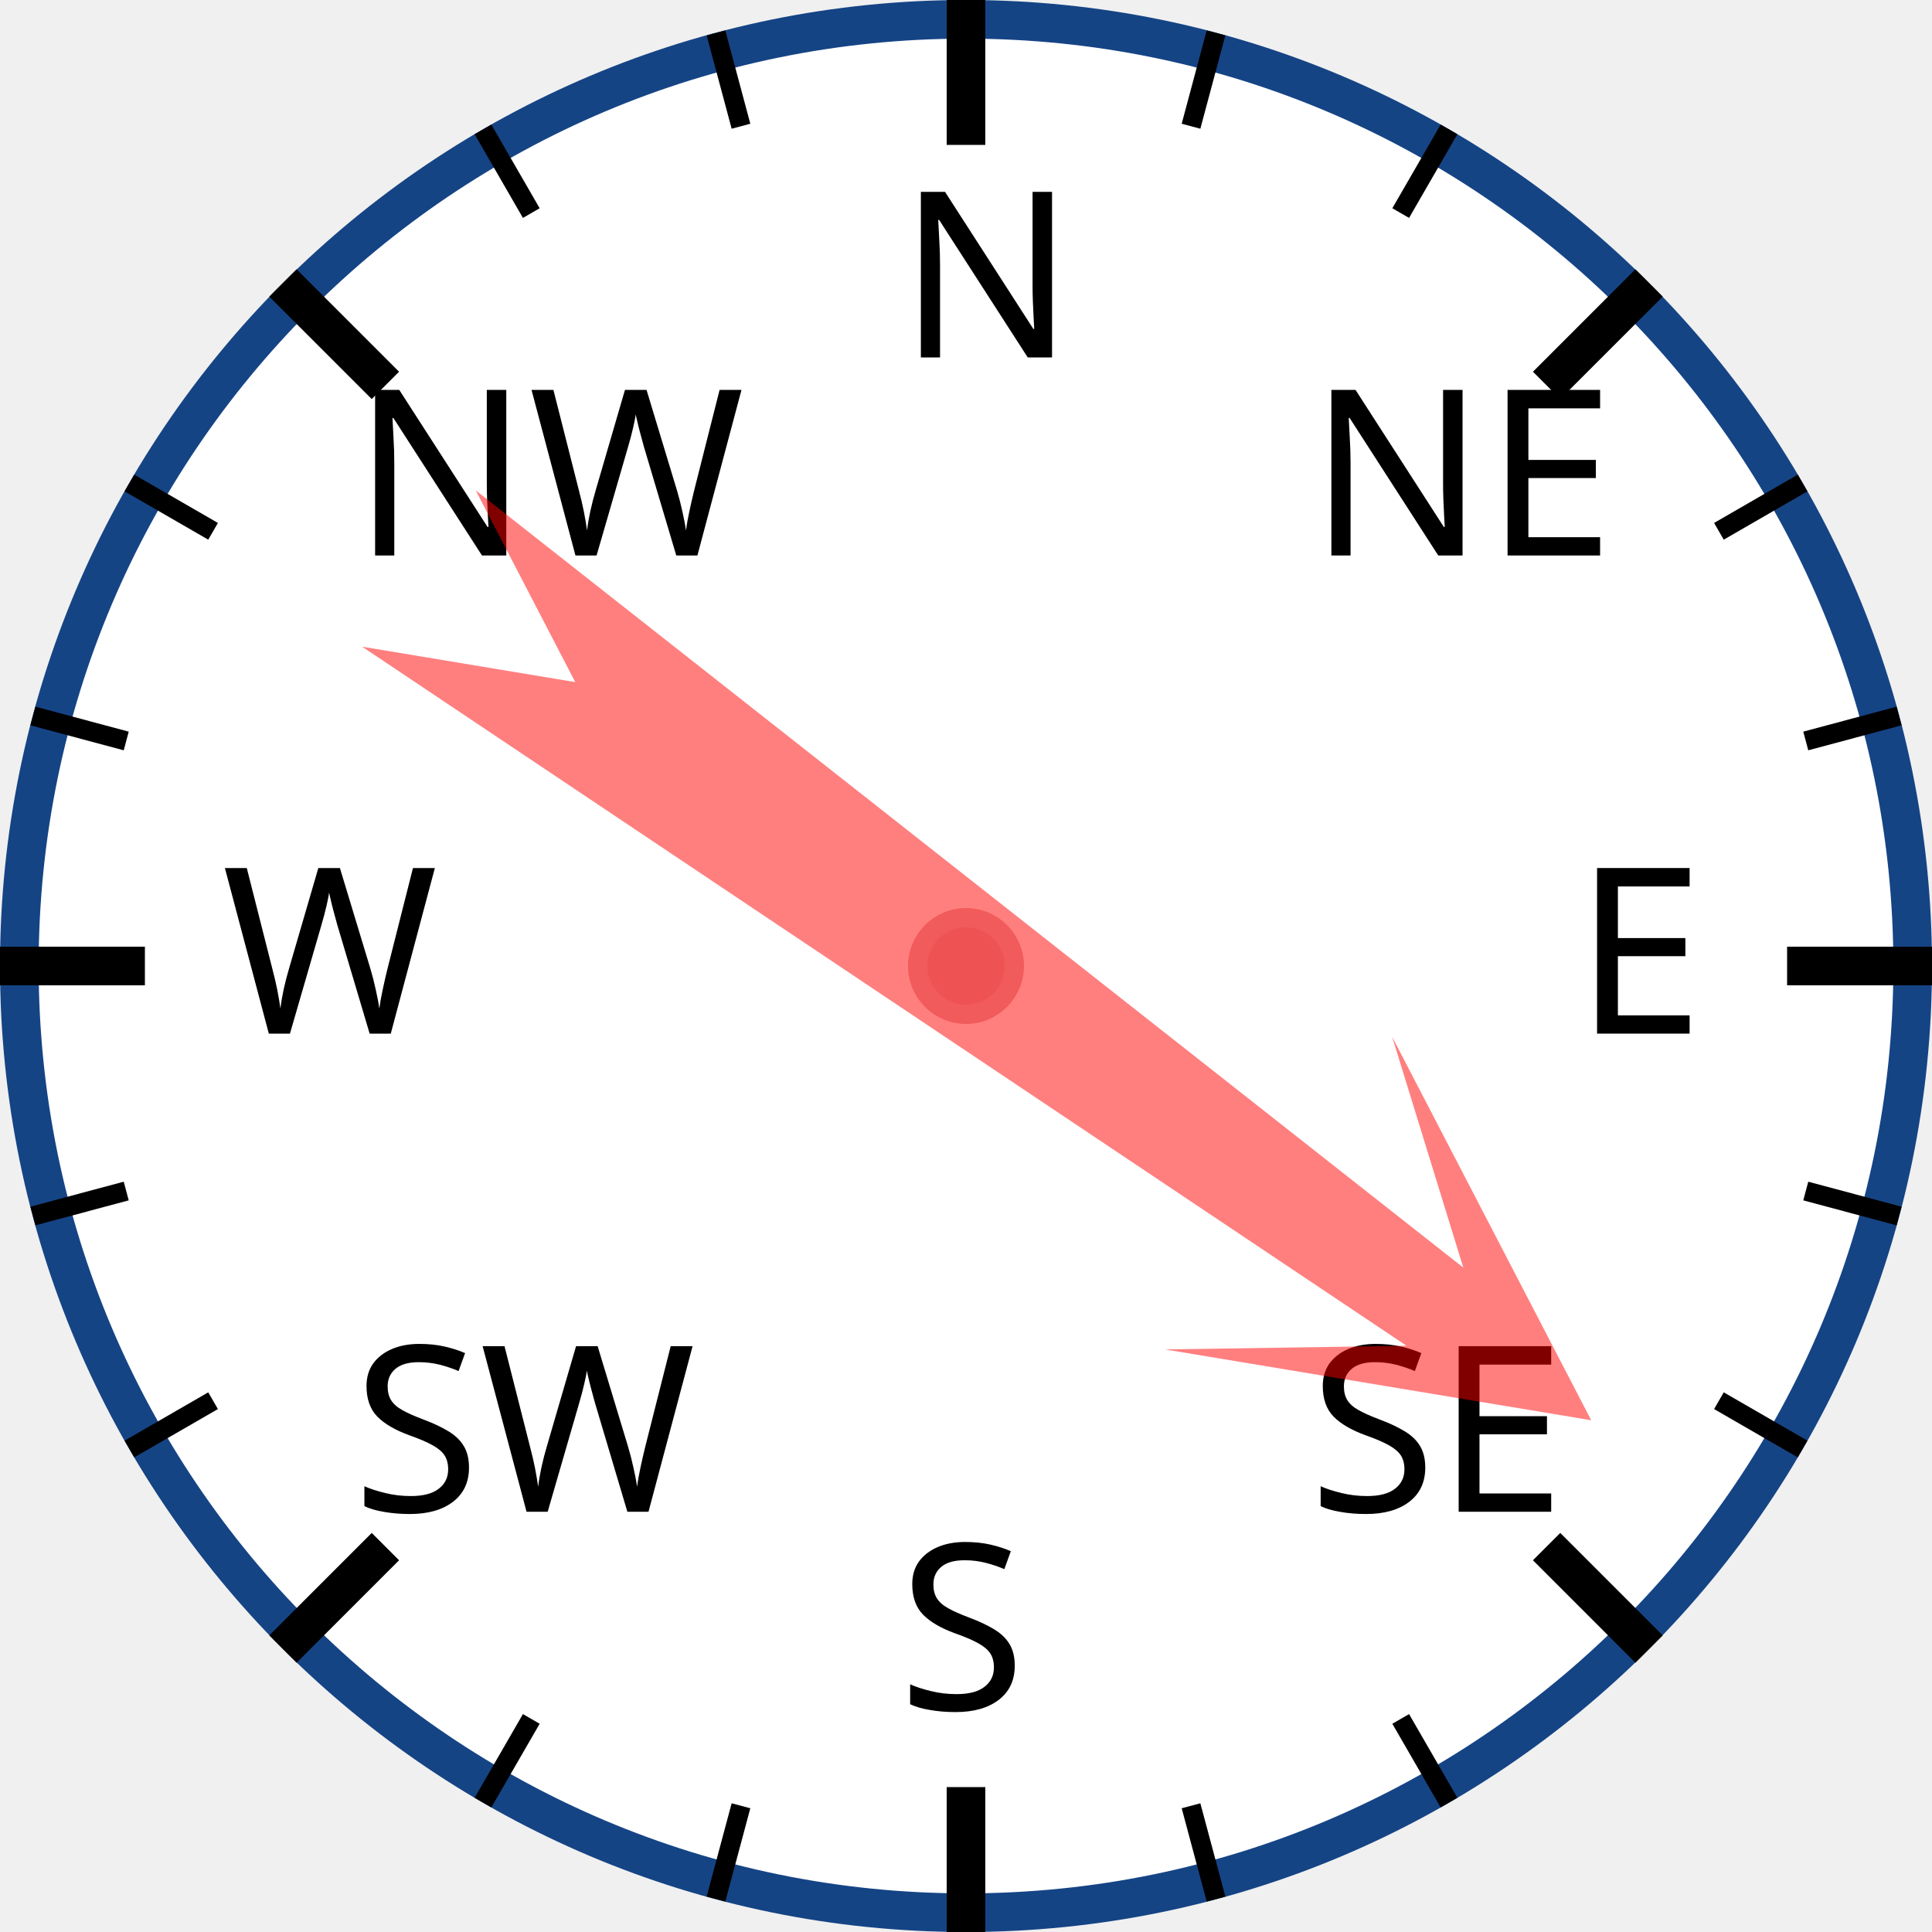
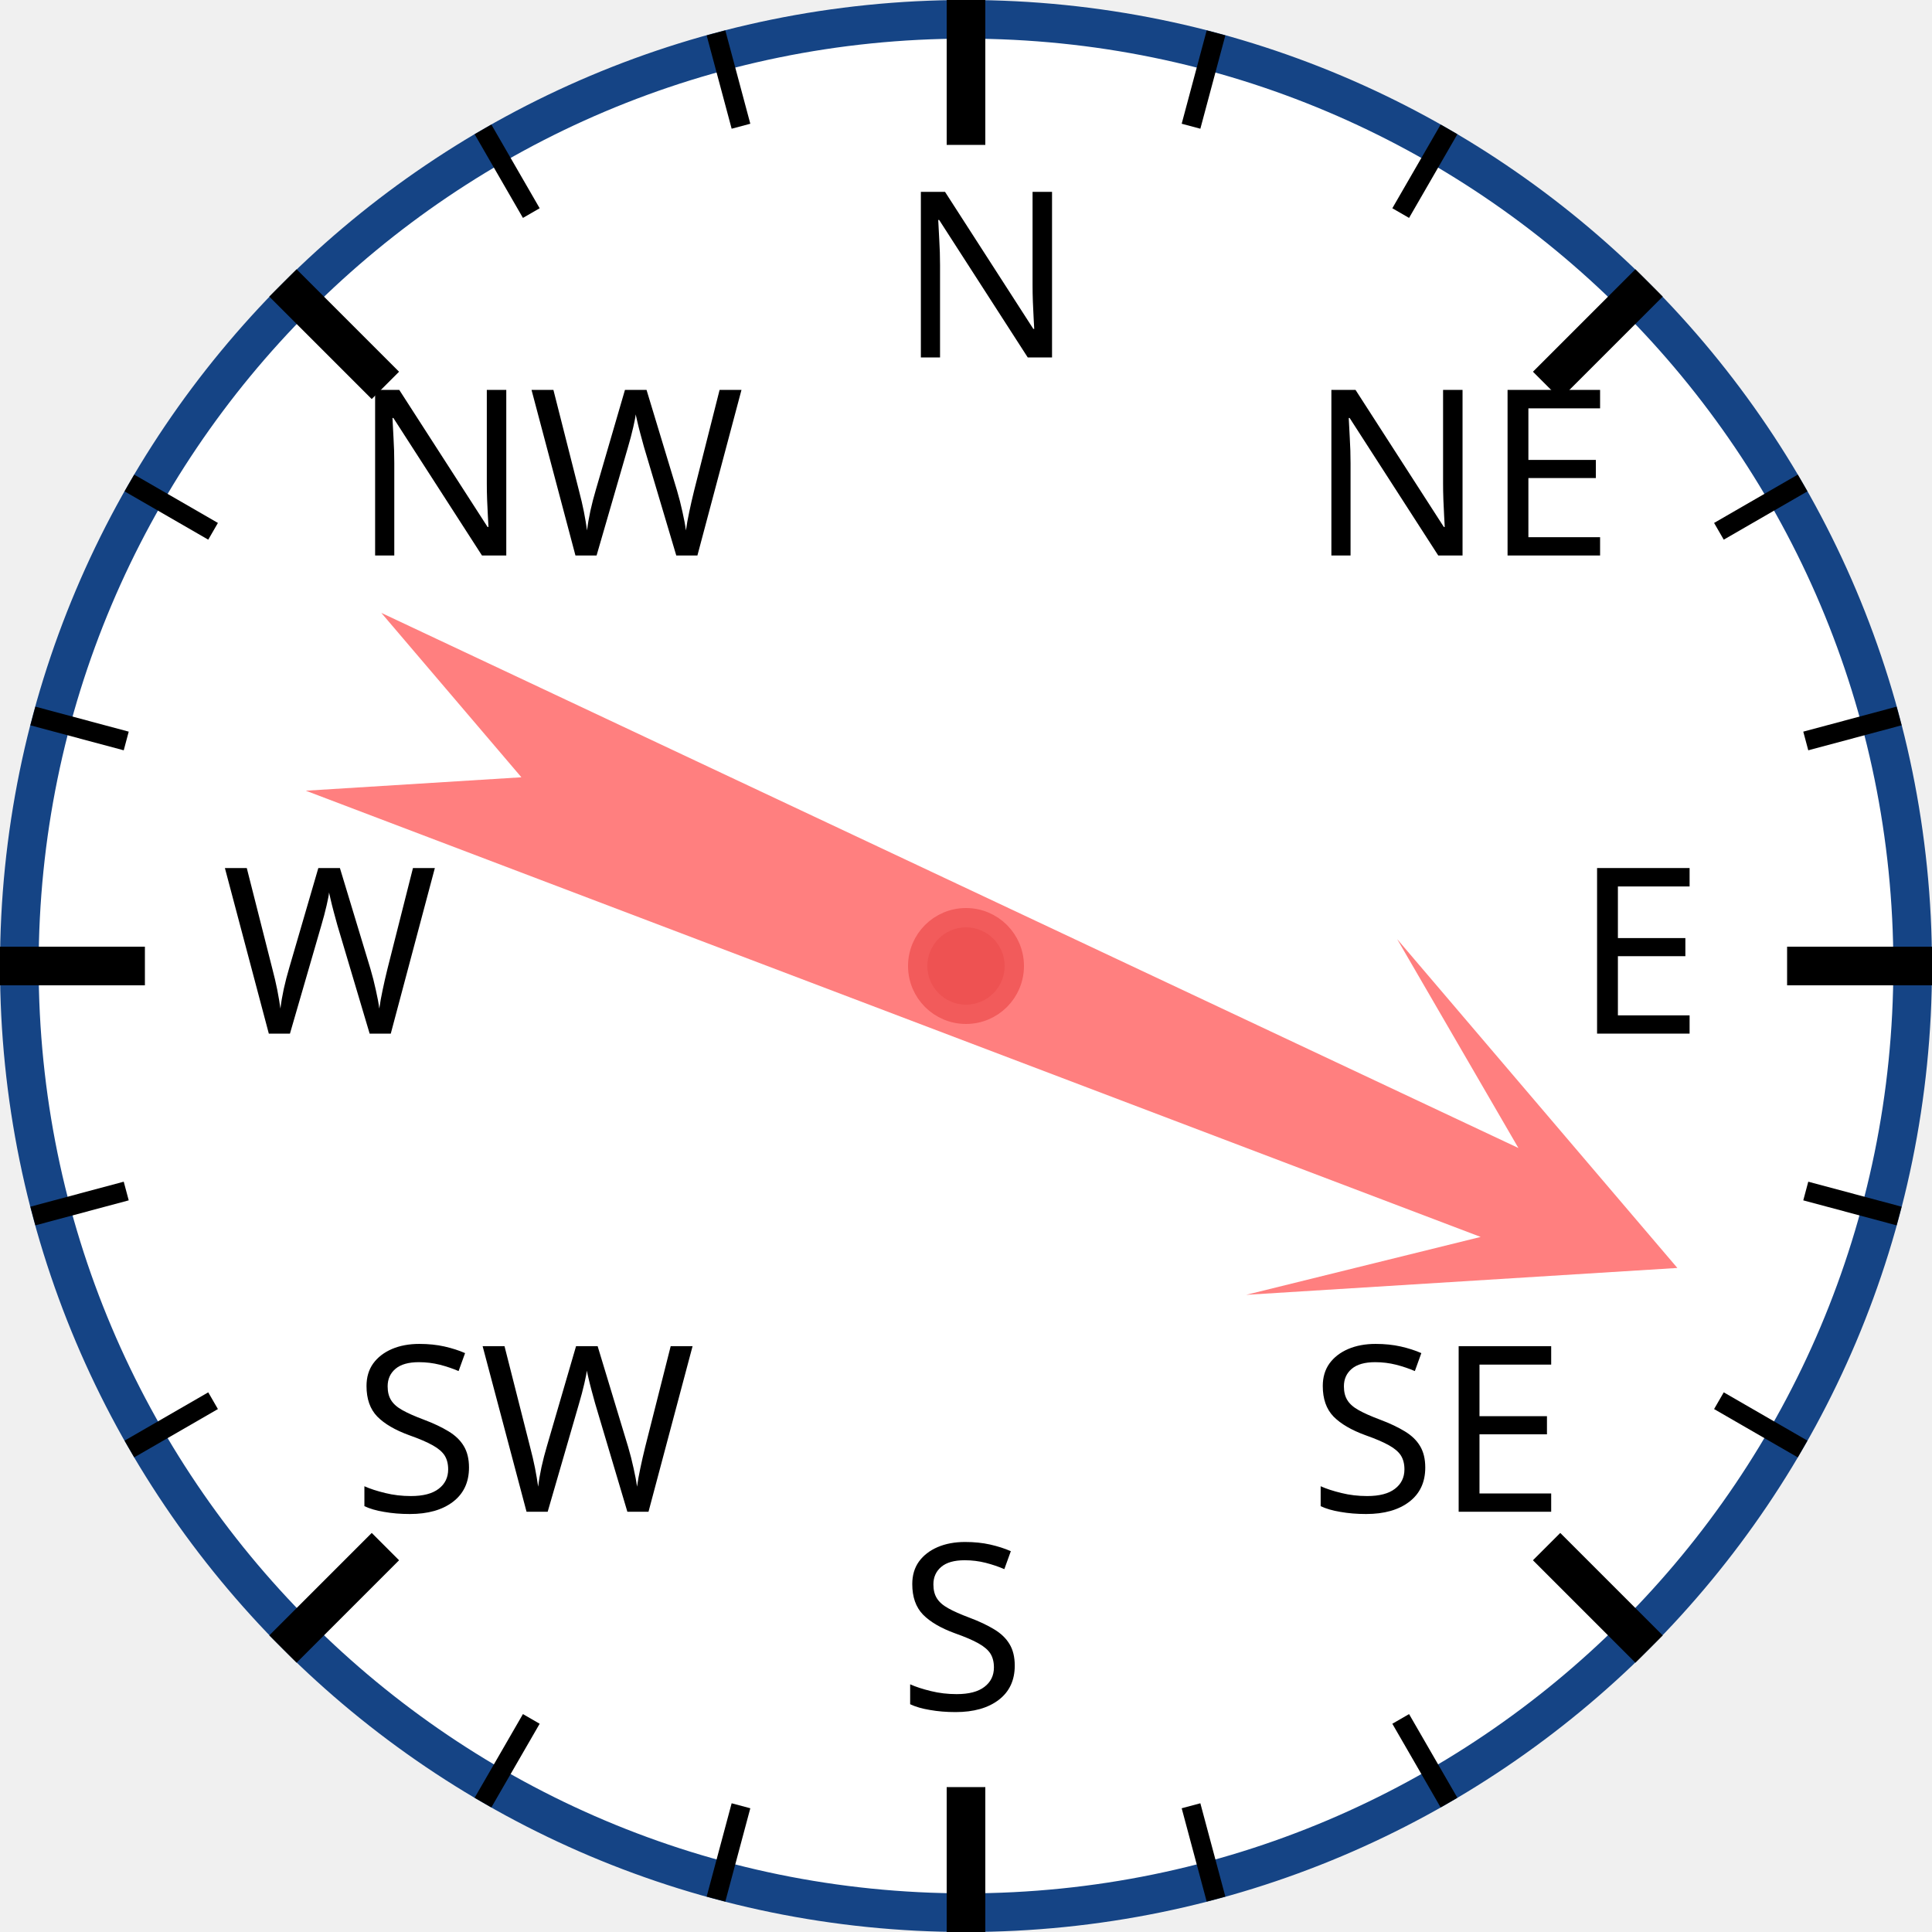
<svg xmlns="http://www.w3.org/2000/svg" width="120px" height="120px" viewBox="0 0 200 200">
  <circle cx="100" cy="100" r="98" style="fill: white; stroke: #154485; stroke-width: 4;" />
  <text x="93.0" y="37.0" style="font-family: sans-serif; font-size: 18pt;">N</text>
  <line x1="100.0" y1="0.0" x2="100.0" y2="15.0" style="stroke: black; stroke-width: 4;" />
  <line x1="74.118" y1="3.407" x2="76.706" y2="13.067" style="stroke: black; stroke-width: 2;" />
  <line x1="50" y1="13.397" x2="55" y2="22.058" style="stroke: black; stroke-width: 2;" />
  <text x="36.503" y="57.503" style="font-family: sans-serif; font-size: 18pt;">NW</text>
  <line x1="29.289" y1="29.289" x2="39.896" y2="39.896" style="stroke: black; stroke-width: 4;" />
  <line x1="13.397" y1="50" x2="22.058" y2="55" style="stroke: black; stroke-width: 2;" />
  <line x1="3.407" y1="74.118" x2="13.067" y2="76.706" style="stroke: black; stroke-width: 2;" />
  <text x="23.0" y="107.0" style="font-family: sans-serif; font-size: 18pt;">W</text>
  <line x1="0.0" y1="100.0" x2="15.0" y2="100.0" style="stroke: black; stroke-width: 4;" />
  <line x1="3.407" y1="125.882" x2="13.067" y2="123.294" style="stroke: black; stroke-width: 2;" />
  <line x1="13.397" y1="150" x2="22.058" y2="145" style="stroke: black; stroke-width: 2;" />
  <text x="36.503" y="156.497" style="font-family: sans-serif; font-size: 18pt;">SW</text>
  <line x1="29.289" y1="170.711" x2="39.896" y2="160.104" style="stroke: black; stroke-width: 4;" />
  <line x1="50" y1="186.603" x2="55" y2="177.942" style="stroke: black; stroke-width: 2;" />
  <line x1="74.118" y1="196.593" x2="76.706" y2="186.933" style="stroke: black; stroke-width: 2;" />
  <text x="93" y="177.0" style="font-family: sans-serif; font-size: 18pt;">S</text>
  <line x1="100" y1="200.0" x2="100" y2="185.0" style="stroke: black; stroke-width: 4;" />
  <line x1="125.882" y1="196.593" x2="123.294" y2="186.933" style="stroke: black; stroke-width: 2;" />
  <line x1="150.0" y1="186.603" x2="145.0" y2="177.942" style="stroke: black; stroke-width: 2;" />
  <text x="135.497" y="156.497" style="font-family: sans-serif; font-size: 18pt;">SE</text>
  <line x1="170.711" y1="170.711" x2="160.104" y2="160.104" style="stroke: black; stroke-width: 4;" />
  <line x1="186.603" y1="150" x2="177.942" y2="145" style="stroke: black; stroke-width: 2;" />
  <line x1="196.593" y1="125.882" x2="186.933" y2="123.294" style="stroke: black; stroke-width: 2;" />
  <text x="163.0" y="107" style="font-family: sans-serif; font-size: 18pt;">E</text>
  <line x1="200.0" y1="100" x2="185.0" y2="100" style="stroke: black; stroke-width: 4;" />
  <line x1="196.593" y1="74.118" x2="186.933" y2="76.706" style="stroke: black; stroke-width: 2;" />
  <line x1="186.603" y1="50" x2="177.942" y2="55" style="stroke: black; stroke-width: 2;" />
  <text x="135.497" y="57.503" style="font-family: sans-serif; font-size: 18pt;">NE</text>
  <line x1="170.711" y1="29.289" x2="160.104" y2="39.896" style="stroke: black; stroke-width: 4;" />
  <line x1="150" y1="13.397" x2="145" y2="22.058" style="stroke: black; stroke-width: 2;" />
  <line x1="125.882" y1="3.407" x2="123.294" y2="13.067" style="stroke: black; stroke-width: 2;" />
-   <polygon points="100 20 120 60 105 40 110 170 100 150 90 170 95 40 80 60" style="fill: red; fill-opacity: 0.5;" transform="rotate(126,100,100)" />
+   <polygon points="100 20 120 60 105 40 110 170 100 150 90 170 95 40 80 60" style="fill: red; fill-opacity: 0.5;" transform="rotate(113,100,100)" />
  <circle cx="100" cy="100" r="5" style="fill: #EE5252; stroke: #F25B5B; stroke-width: 2;" />
</svg>
